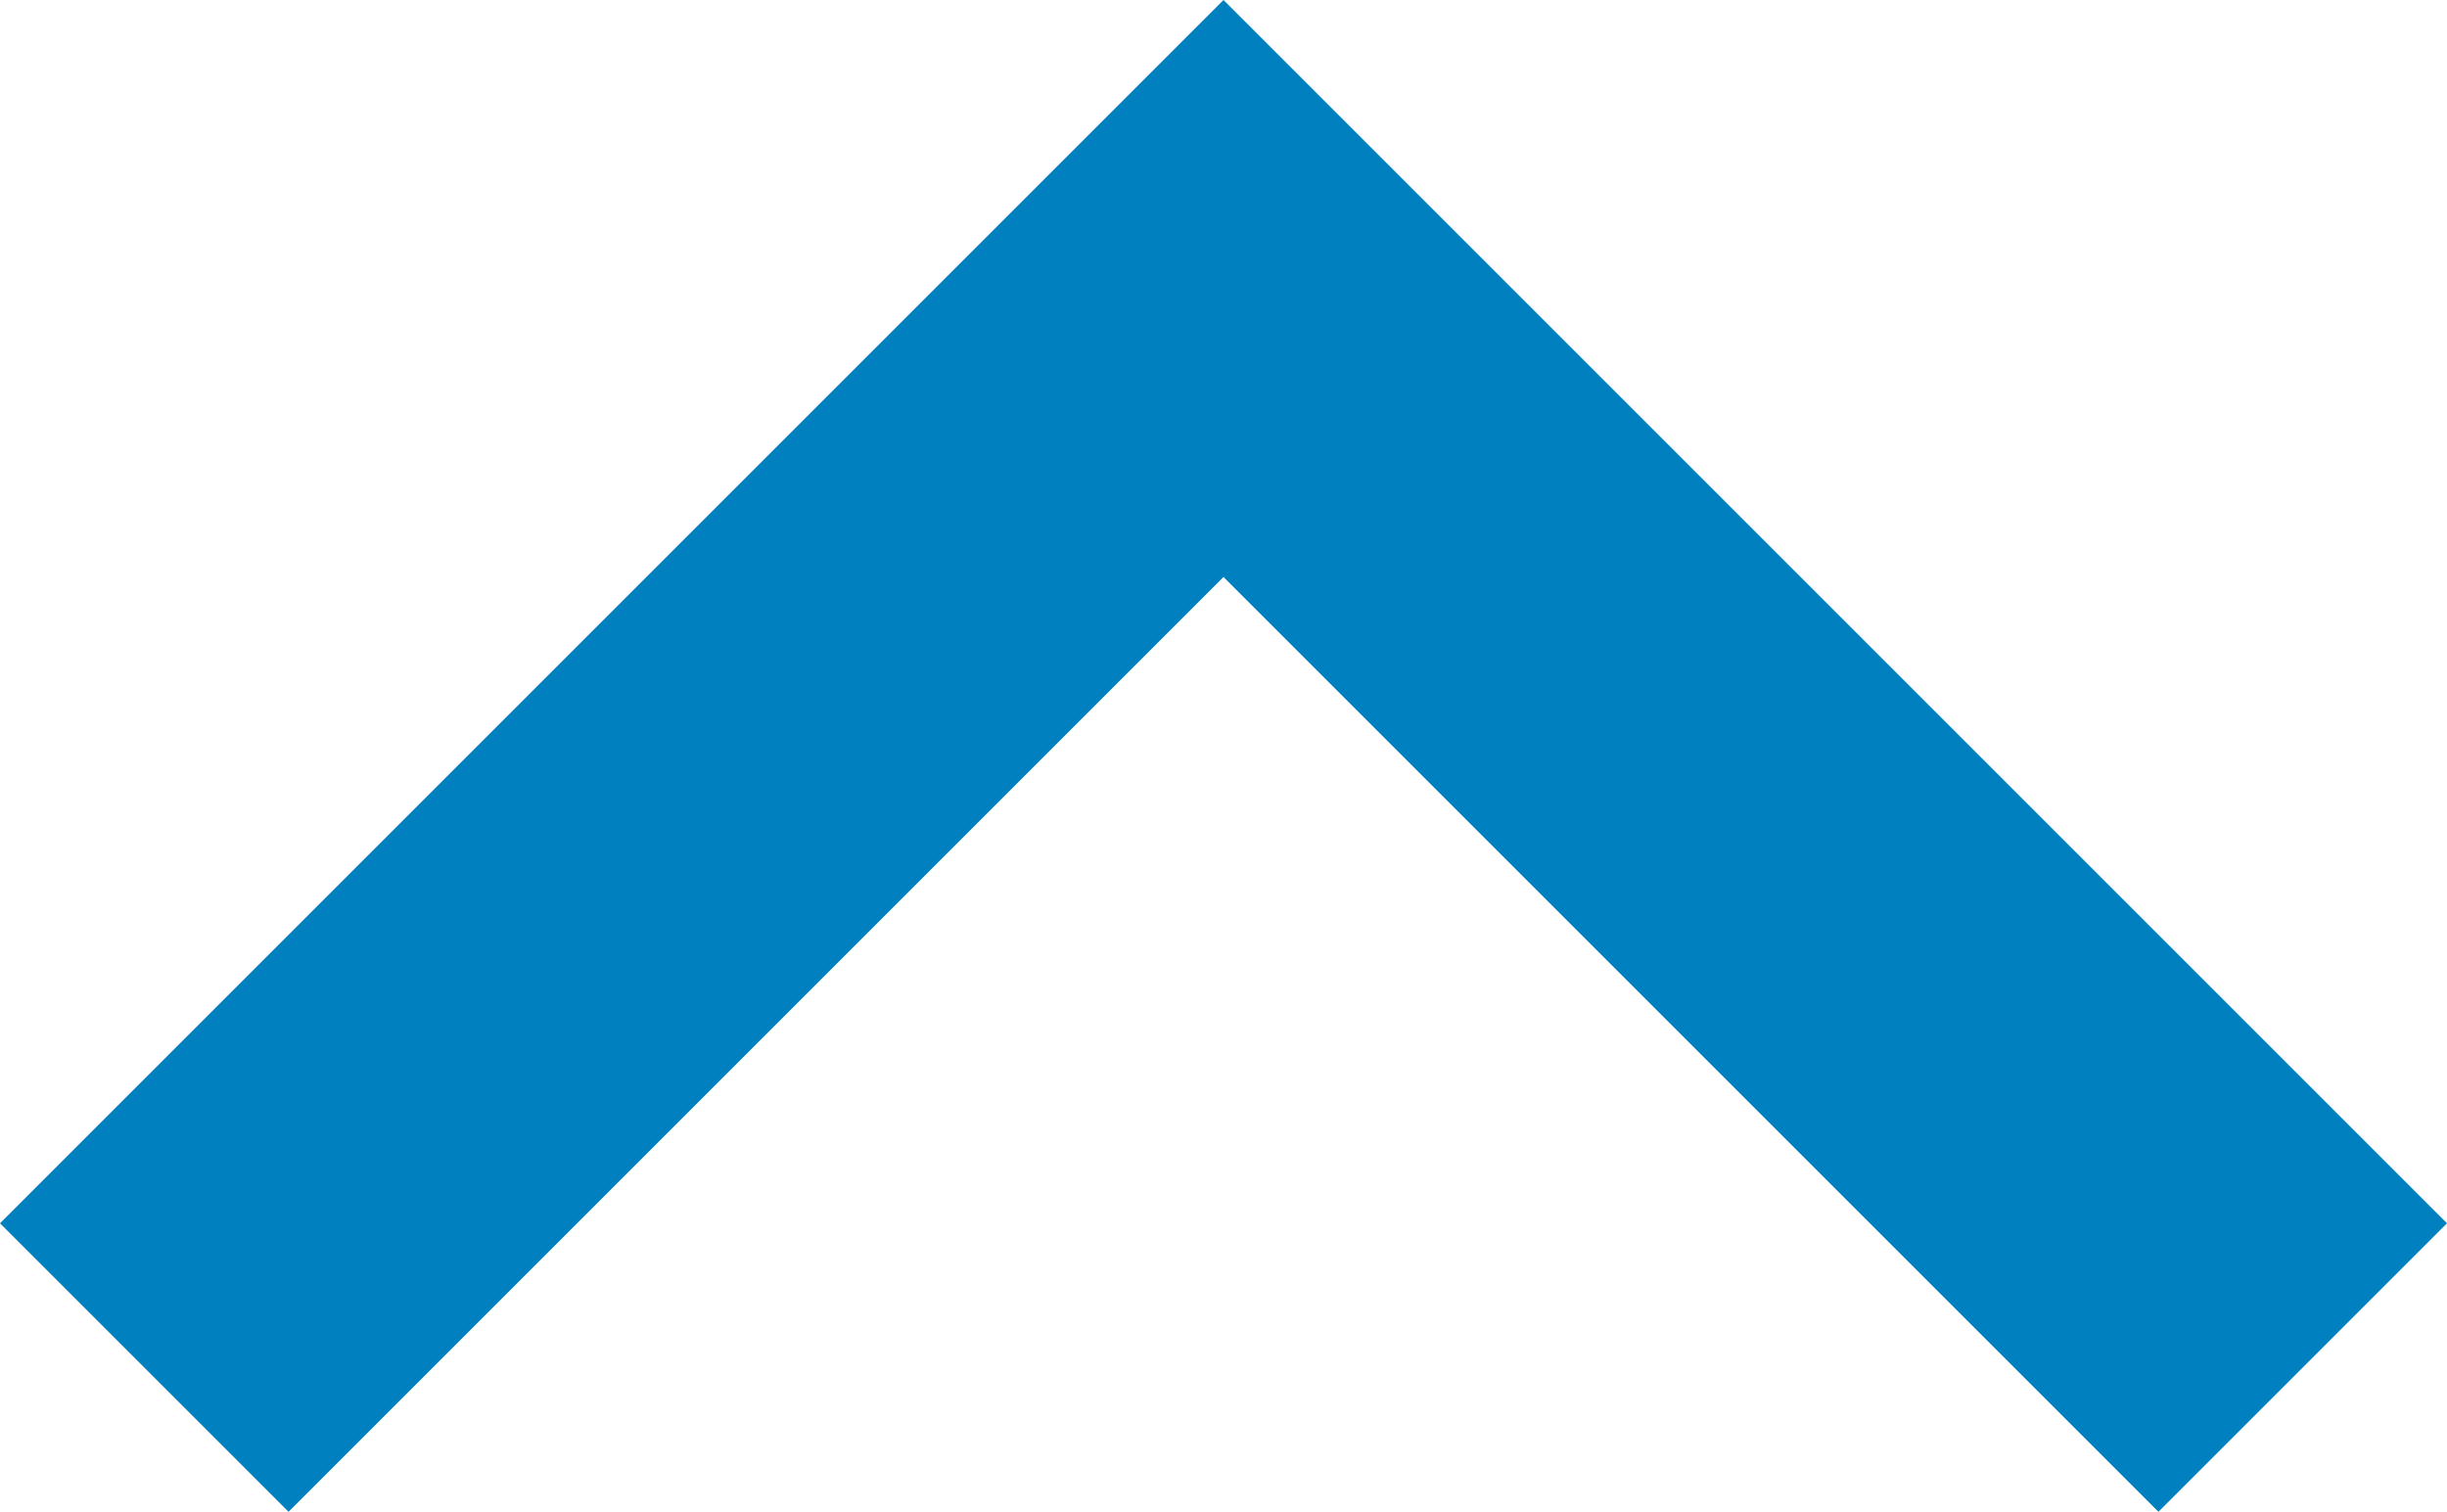
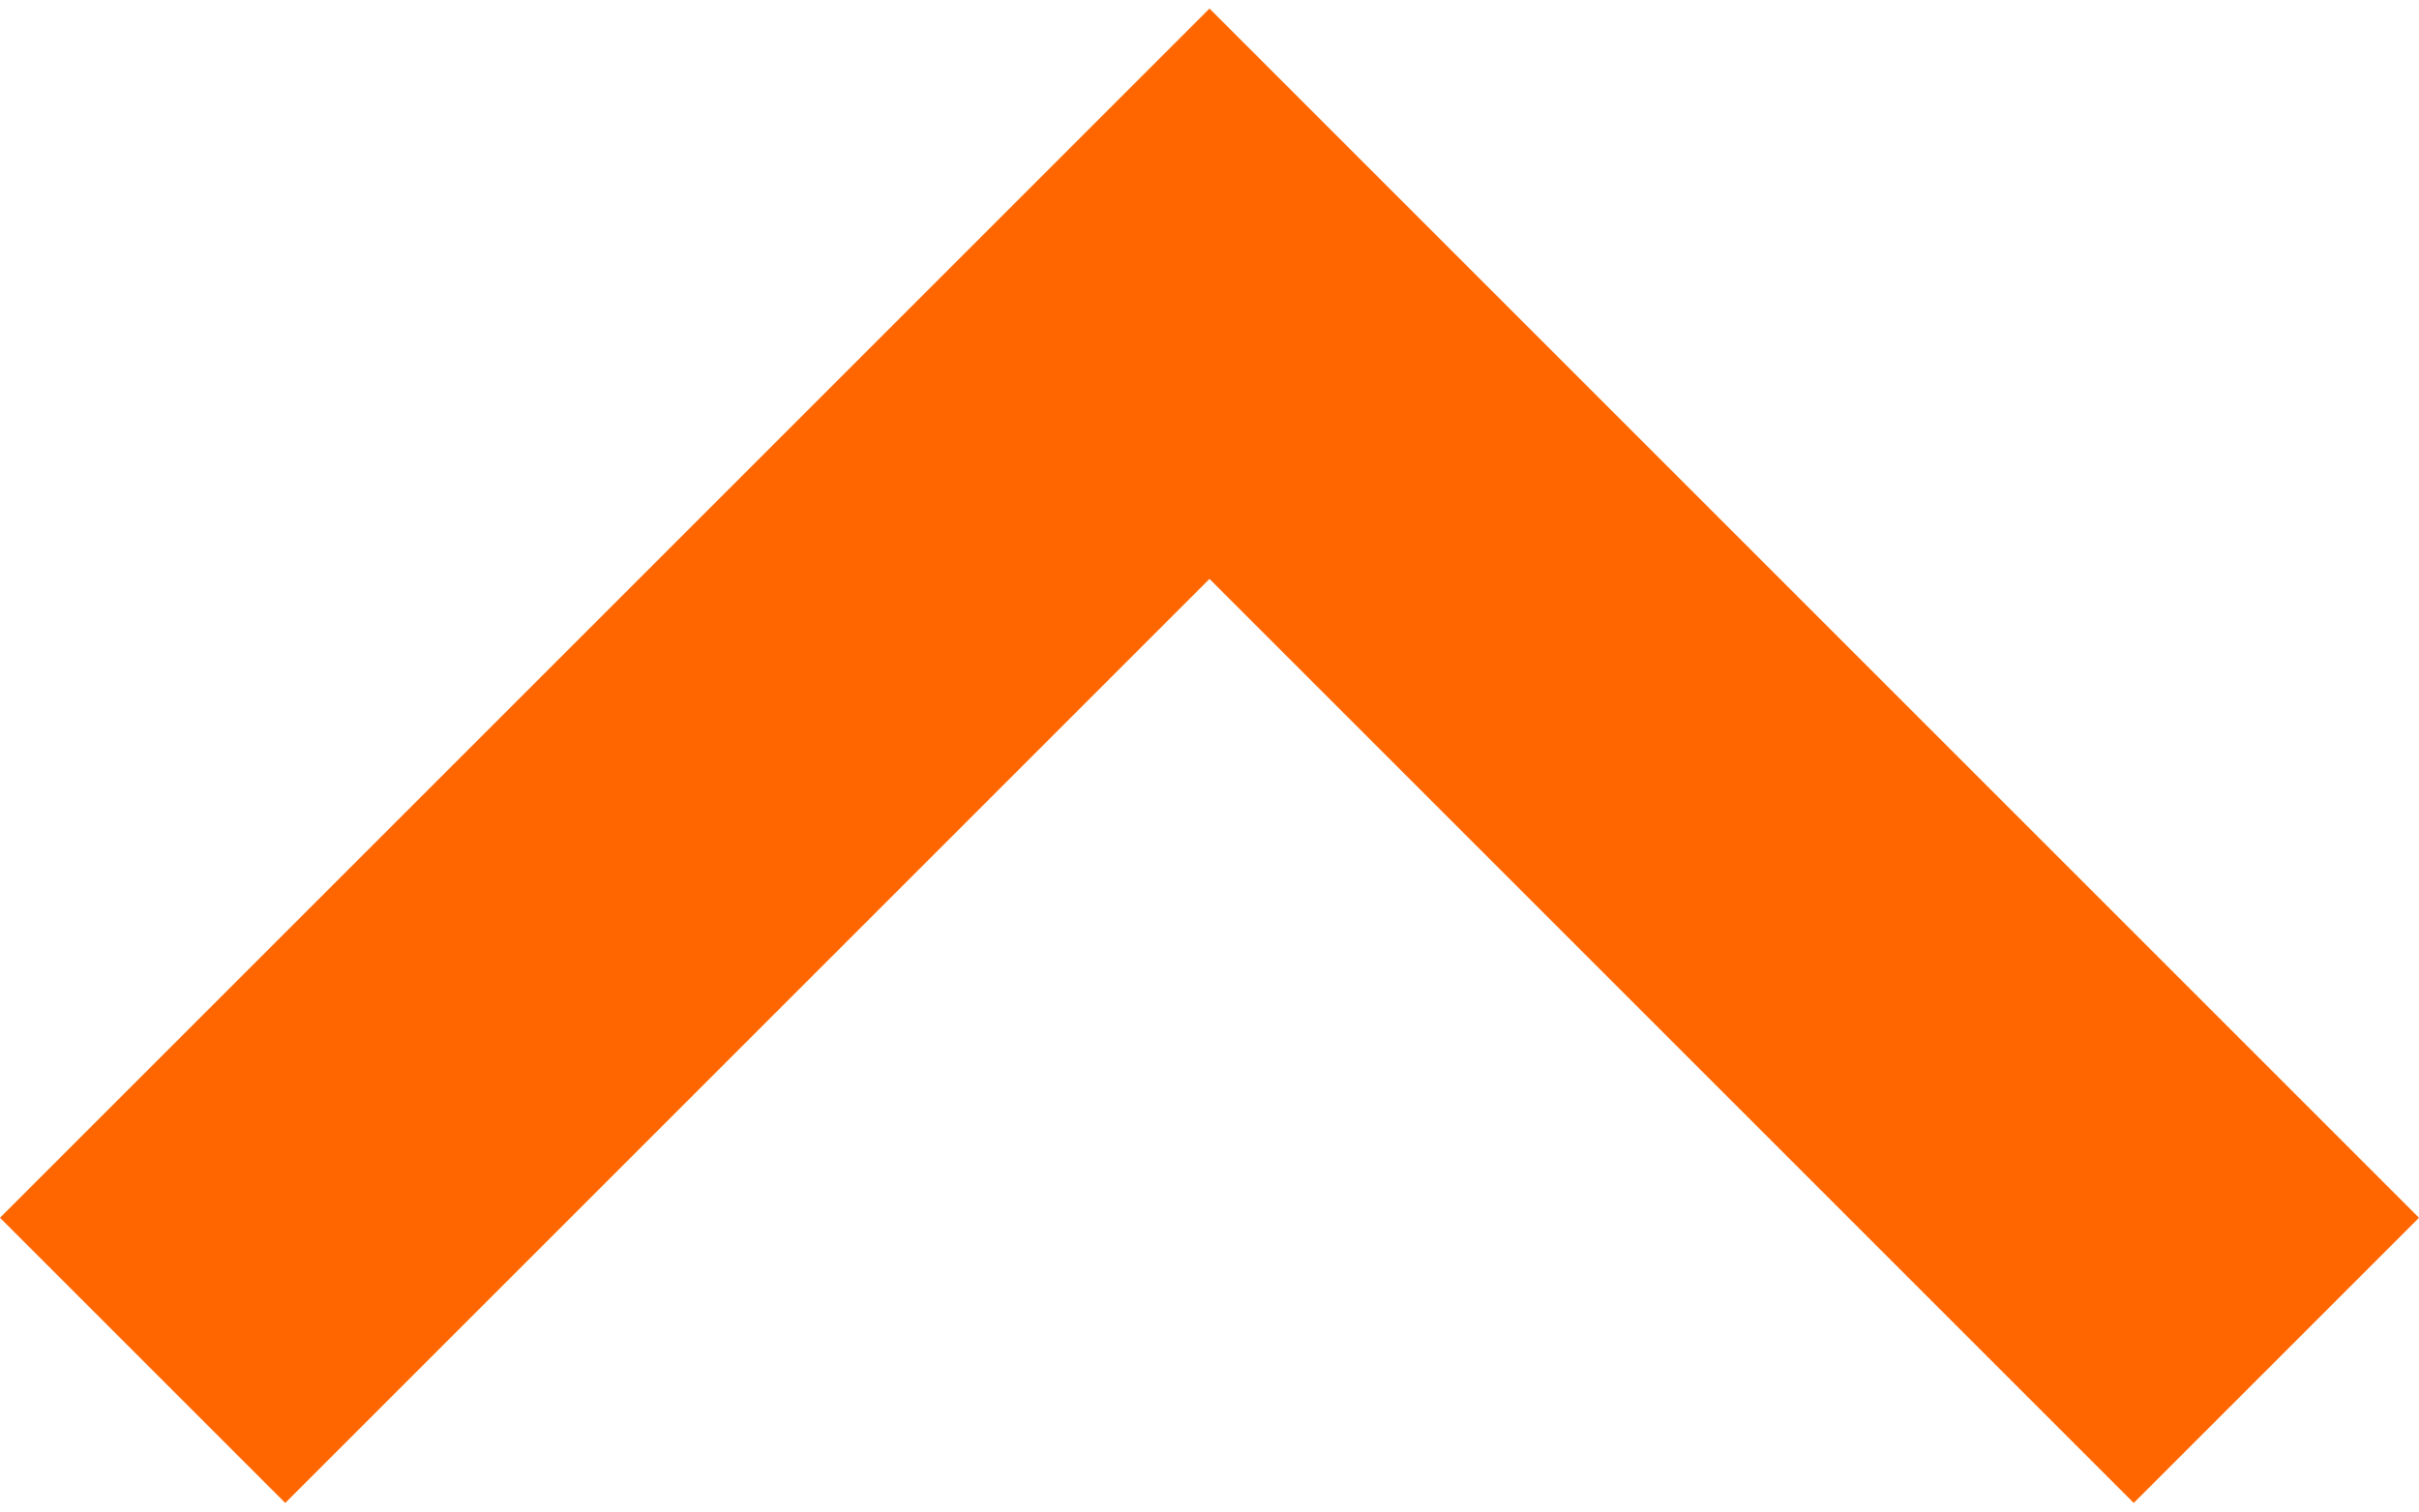
- <svg xmlns="http://www.w3.org/2000/svg" height="14.83" width="24" version="1.1" viewBox="0 0 24 14.83" id="svg2">
-   <defs id="defs10" />
-   <g transform="translate(-315.44 -310.66)" id="g4" style="display:inline">
-     <path d="m315.44 322.66 2.83 2.83 9.17-9.17 9.17 9.17 2.83-2.83-12-12z" fill="#0080BE" id="path6" style="fill-opacity:1" />
+ <svg xmlns="http://www.w3.org/2000/svg" width="24" height="15" version="1.1" viewBox="0 0 24 14.83">
+   <g transform="translate(-315.44 -310.66)">
+     <path d="m315.44 322.66 2.83 2.83 9.17-9.17 9.17 9.17 2.83-2.83-12-12z" fill="#f60" />
  </g>
</svg>
